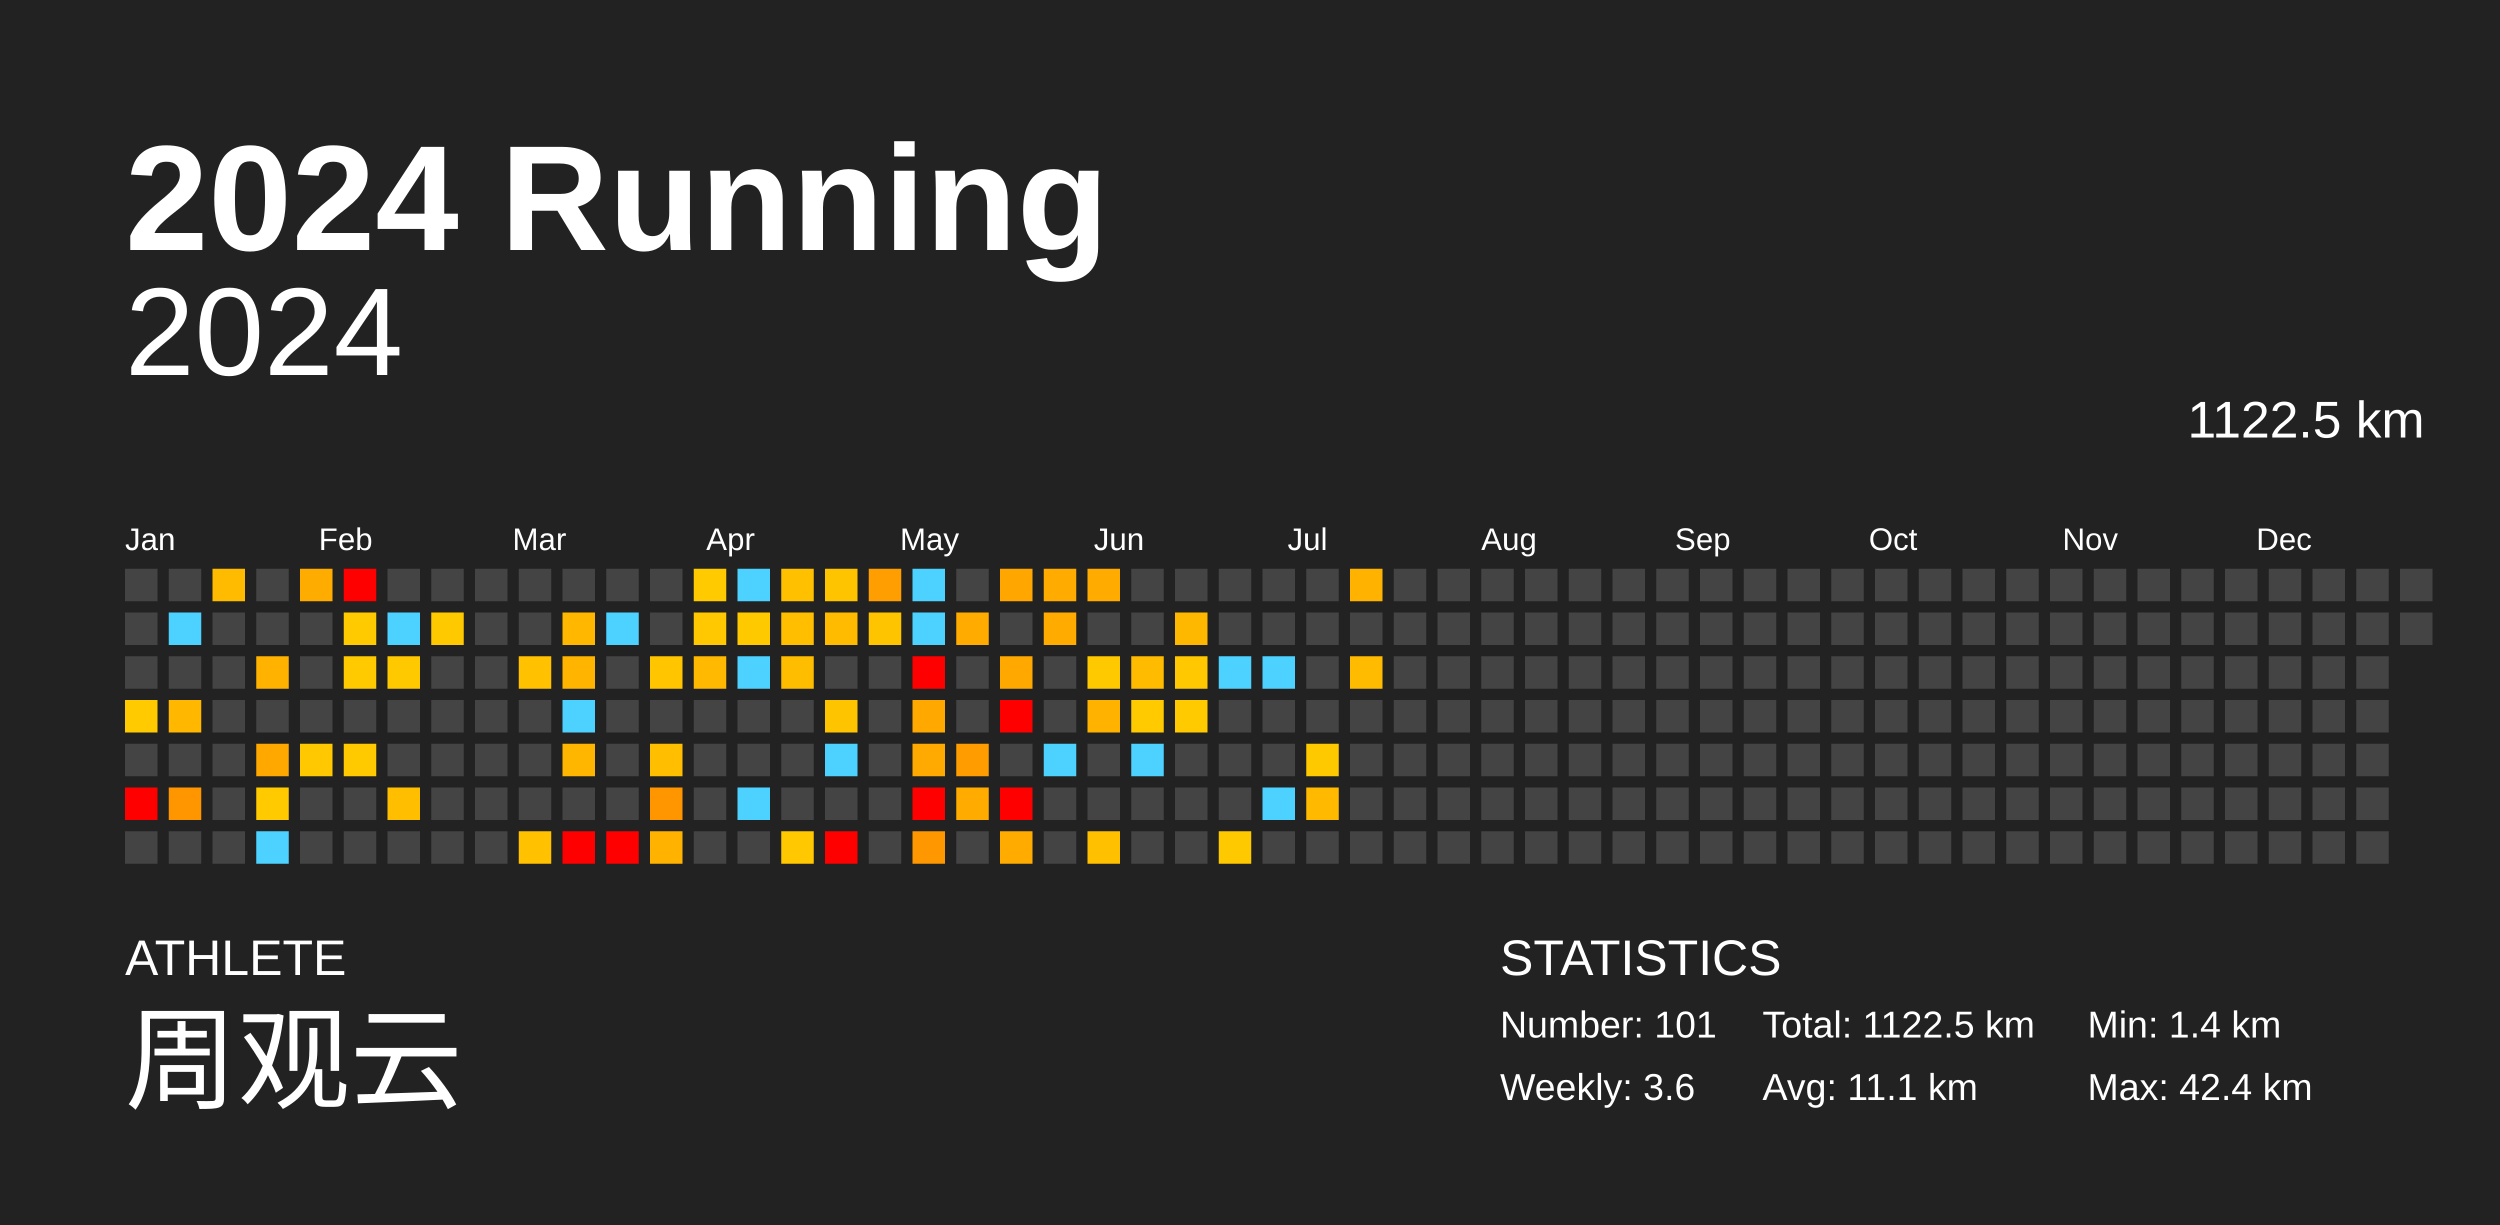
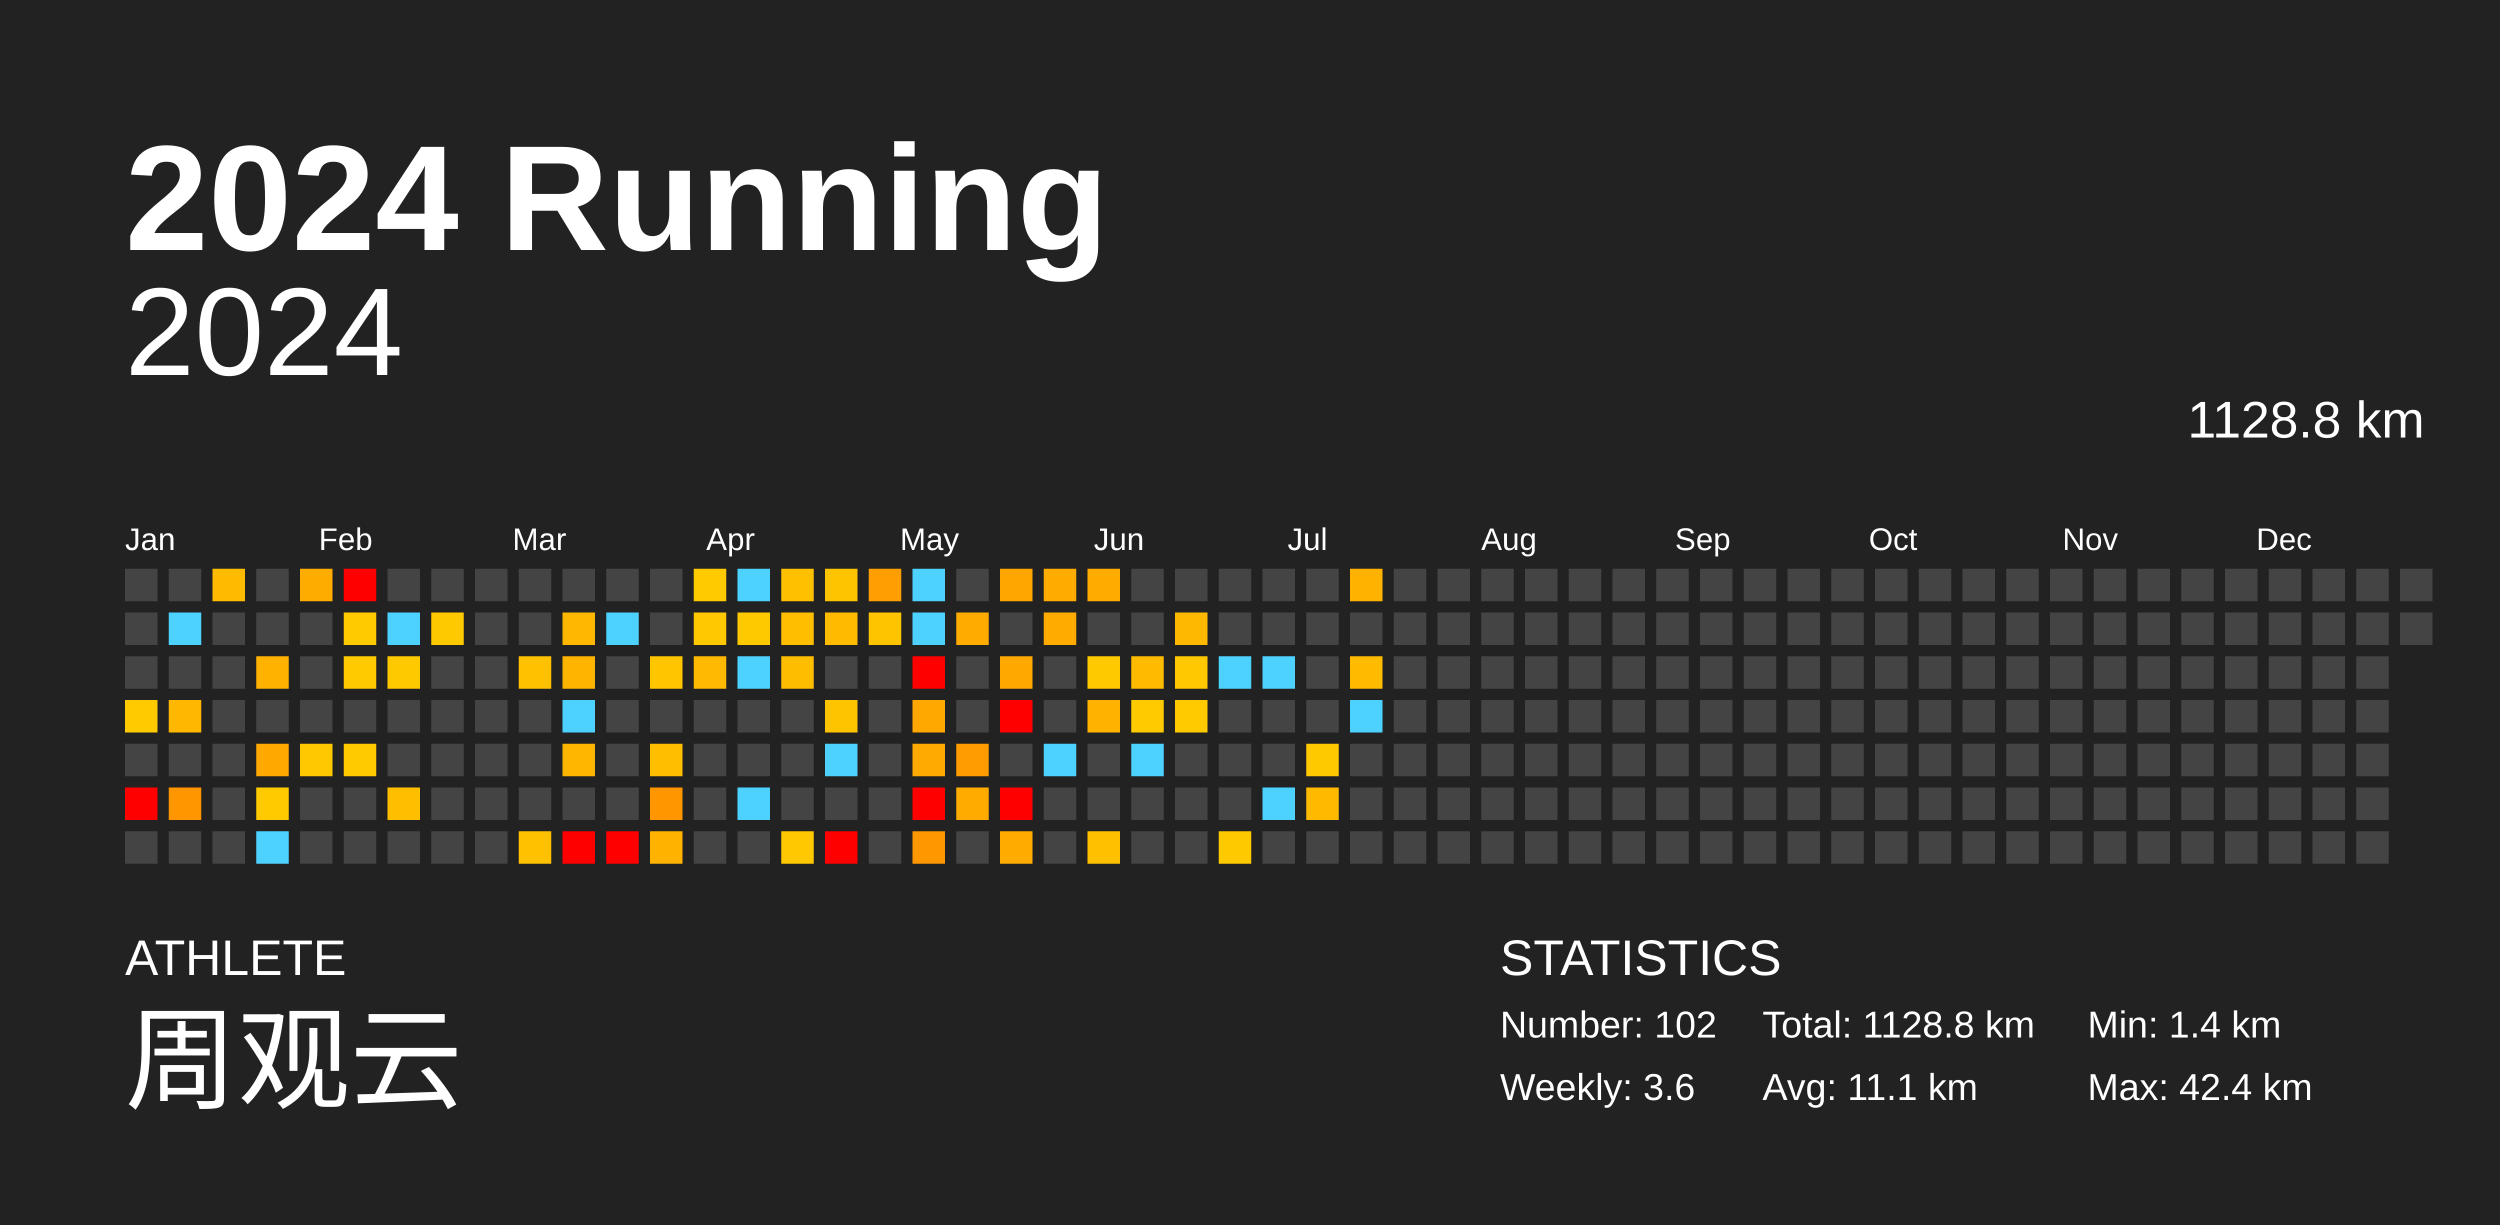
<svg xmlns="http://www.w3.org/2000/svg" baseProfile="full" height="98mm" version="1.1" viewBox="0,0,200,98" width="200mm">
  <defs />
  <rect fill="#222222" height="98" width="200" x="0" y="0" />
  <text fill="#FFFFFF" style="font-size:12px; font-family:Arial; font-weight:bold;" x="10" y="20">2024 Running</text>
  <text fill="#FFFFFF" style="font-size:4px; font-family:Arial" x="10" y="78">ATHLETE</text>
  <text fill="#FFFFFF" style="font-size:9px; font-family:Arial" x="10" y="88">周观云</text>
  <text fill="#FFFFFF" style="font-size:4px; font-family:Arial" x="120" y="78">STATISTICS</text>
-   <text fill="#FFFFFF" style="font-size:3px; font-family:Arial" x="120" y="83">Number: 101</text>
+   <text fill="#FFFFFF" style="font-size:3px; font-family:Arial" x="120" y="83">Number: 102</text>
  <text fill="#FFFFFF" style="font-size:3px; font-family:Arial" x="120" y="88">Weekly: 3.6</text>
-   <text fill="#FFFFFF" style="font-size:3px; font-family:Arial" x="141" y="83">Total: 1122.5 km</text>
+   <text fill="#FFFFFF" style="font-size:3px; font-family:Arial" x="141" y="83">Total: 1128.8 km</text>
  <text fill="#FFFFFF" style="font-size:3px; font-family:Arial" x="141" y="88">Avg: 11.1 km</text>
  <text fill="#FFFFFF" style="font-size:3px; font-family:Arial" x="167" y="83">Min: 1.4 km</text>
  <text fill="#FFFFFF" style="font-size:3px; font-family:Arial" x="167" y="88">Max: 42.4 km</text>
  <text alignment-baseline="hanging" fill="#FFFFFF" style="font-size:10.0px; font-family:Arial;" x="10" y="30">2024</text>
-   <text alignment-baseline="hanging" fill="#FFFFFF" style="font-size:4.125px; font-family:Arial;" x="175" y="35">1122.5 km</text>
+   <text alignment-baseline="hanging" fill="#FFFFFF" style="font-size:4.125px; font-family:Arial;" x="175" y="35">1128.8 km</text>
  <text fill="#FFFFFF" style="font-size:2.5px; font-family:Arial" x="10.0" y="44">Jan</text>
  <text fill="#FFFFFF" style="font-size:2.5px; font-family:Arial" x="25.5" y="44">Feb</text>
  <text fill="#FFFFFF" style="font-size:2.5px; font-family:Arial" x="41.0" y="44">Mar</text>
  <text fill="#FFFFFF" style="font-size:2.5px; font-family:Arial" x="56.5" y="44">Apr</text>
  <text fill="#FFFFFF" style="font-size:2.5px; font-family:Arial" x="72.0" y="44">May</text>
  <text fill="#FFFFFF" style="font-size:2.5px; font-family:Arial" x="87.5" y="44">Jun</text>
  <text fill="#FFFFFF" style="font-size:2.5px; font-family:Arial" x="103.0" y="44">Jul</text>
  <text fill="#FFFFFF" style="font-size:2.5px; font-family:Arial" x="118.5" y="44">Aug</text>
  <text fill="#FFFFFF" style="font-size:2.5px; font-family:Arial" x="134.0" y="44">Sep</text>
  <text fill="#FFFFFF" style="font-size:2.5px; font-family:Arial" x="149.5" y="44">Oct</text>
  <text fill="#FFFFFF" style="font-size:2.5px; font-family:Arial" x="165.0" y="44">Nov</text>
  <text fill="#FFFFFF" style="font-size:2.5px; font-family:Arial" x="180.5" y="44">Dec</text>
  <rect fill="#444444" height="2.6" width="2.6" x="10.0" y="45.5" />
  <rect fill="#444444" height="2.6" width="2.6" x="10.0" y="49.0" />
  <rect fill="#444444" height="2.6" width="2.6" x="10.0" y="52.5" />
  <rect fill="#ffcb00" height="2.6" width="2.6" x="10.0" y="56.0" />
  <rect fill="#444444" height="2.6" width="2.6" x="10.0" y="59.5" />
  <rect fill="red" height="2.6" width="2.6" x="10.0" y="63.0" />
  <rect fill="#444444" height="2.6" width="2.6" x="10.0" y="66.5" />
  <rect fill="#444444" height="2.6" width="2.6" x="13.5" y="45.5" />
  <rect fill="#4dd2ff" height="2.6" width="2.6" x="13.5" y="49.0" />
  <rect fill="#444444" height="2.6" width="2.6" x="13.5" y="52.5" />
  <rect fill="#ffb700" height="2.6" width="2.6" x="13.5" y="56.0" />
  <rect fill="#444444" height="2.6" width="2.6" x="13.5" y="59.5" />
  <rect fill="#ff9600" height="2.6" width="2.6" x="13.5" y="63.0" />
  <rect fill="#444444" height="2.6" width="2.6" x="13.5" y="66.5" />
  <rect fill="#ffbb00" height="2.6" width="2.6" x="17.0" y="45.5" />
  <rect fill="#444444" height="2.6" width="2.6" x="17.0" y="49.0" />
  <rect fill="#444444" height="2.6" width="2.6" x="17.0" y="52.5" />
  <rect fill="#444444" height="2.6" width="2.6" x="17.0" y="56.0" />
  <rect fill="#444444" height="2.6" width="2.6" x="17.0" y="59.5" />
  <rect fill="#444444" height="2.6" width="2.6" x="17.0" y="63.0" />
  <rect fill="#444444" height="2.6" width="2.6" x="17.0" y="66.5" />
  <rect fill="#444444" height="2.6" width="2.6" x="20.5" y="45.5" />
  <rect fill="#444444" height="2.6" width="2.6" x="20.5" y="49.0" />
  <rect fill="#ffb200" height="2.6" width="2.6" x="20.5" y="52.5" />
  <rect fill="#444444" height="2.6" width="2.6" x="20.5" y="56.0" />
  <rect fill="#ffa800" height="2.6" width="2.6" x="20.5" y="59.5" />
  <rect fill="#ffca00" height="2.6" width="2.6" x="20.5" y="63.0" />
  <rect fill="#4dd2ff" height="2.6" width="2.6" x="20.5" y="66.5" />
  <rect fill="#ffac00" height="2.6" width="2.6" x="24.0" y="45.5" />
  <rect fill="#444444" height="2.6" width="2.6" x="24.0" y="49.0" />
  <rect fill="#444444" height="2.6" width="2.6" x="24.0" y="52.5" />
  <rect fill="#444444" height="2.6" width="2.6" x="24.0" y="56.0" />
  <rect fill="#ffc800" height="2.6" width="2.6" x="24.0" y="59.5" />
  <rect fill="#444444" height="2.6" width="2.6" x="24.0" y="63.0" />
  <rect fill="#444444" height="2.6" width="2.6" x="24.0" y="66.5" />
  <rect fill="red" height="2.6" width="2.6" x="27.5" y="45.5" />
  <rect fill="#ffca00" height="2.6" width="2.6" x="27.5" y="49.0" />
  <rect fill="#ffca00" height="2.6" width="2.6" x="27.5" y="52.5" />
  <rect fill="#444444" height="2.6" width="2.6" x="27.5" y="56.0" />
  <rect fill="#ffca00" height="2.6" width="2.6" x="27.5" y="59.5" />
  <rect fill="#444444" height="2.6" width="2.6" x="27.5" y="63.0" />
  <rect fill="#444444" height="2.6" width="2.6" x="27.5" y="66.5" />
  <rect fill="#444444" height="2.6" width="2.6" x="31.0" y="45.5" />
  <rect fill="#4dd2ff" height="2.6" width="2.6" x="31.0" y="49.0" />
  <rect fill="#ffc900" height="2.6" width="2.6" x="31.0" y="52.5" />
  <rect fill="#444444" height="2.6" width="2.6" x="31.0" y="56.0" />
  <rect fill="#444444" height="2.6" width="2.6" x="31.0" y="59.5" />
  <rect fill="#ffbf00" height="2.6" width="2.6" x="31.0" y="63.0" />
  <rect fill="#444444" height="2.6" width="2.6" x="31.0" y="66.5" />
  <rect fill="#444444" height="2.6" width="2.6" x="34.5" y="45.5" />
  <rect fill="#ffc900" height="2.6" width="2.6" x="34.5" y="49.0" />
  <rect fill="#444444" height="2.6" width="2.6" x="34.5" y="52.5" />
  <rect fill="#444444" height="2.6" width="2.6" x="34.5" y="56.0" />
  <rect fill="#444444" height="2.6" width="2.6" x="34.5" y="59.5" />
  <rect fill="#444444" height="2.6" width="2.6" x="34.5" y="63.0" />
  <rect fill="#444444" height="2.6" width="2.6" x="34.5" y="66.5" />
  <rect fill="#444444" height="2.6" width="2.6" x="38.0" y="45.5" />
  <rect fill="#444444" height="2.6" width="2.6" x="38.0" y="49.0" />
  <rect fill="#444444" height="2.6" width="2.6" x="38.0" y="52.5" />
  <rect fill="#444444" height="2.6" width="2.6" x="38.0" y="56.0" />
  <rect fill="#444444" height="2.6" width="2.6" x="38.0" y="59.5" />
  <rect fill="#444444" height="2.6" width="2.6" x="38.0" y="63.0" />
  <rect fill="#444444" height="2.6" width="2.6" x="38.0" y="66.5" />
  <rect fill="#444444" height="2.6" width="2.6" x="41.5" y="45.5" />
  <rect fill="#444444" height="2.6" width="2.6" x="41.5" y="49.0" />
  <rect fill="#ffc100" height="2.6" width="2.6" x="41.5" y="52.5" />
  <rect fill="#444444" height="2.6" width="2.6" x="41.5" y="56.0" />
  <rect fill="#444444" height="2.6" width="2.6" x="41.5" y="59.5" />
  <rect fill="#444444" height="2.6" width="2.6" x="41.5" y="63.0" />
  <rect fill="#ffc100" height="2.6" width="2.6" x="41.5" y="66.5" />
  <rect fill="#444444" height="2.6" width="2.6" x="45.0" y="45.5" />
  <rect fill="#ffb700" height="2.6" width="2.6" x="45.0" y="49.0" />
  <rect fill="#ffb500" height="2.6" width="2.6" x="45.0" y="52.5" />
  <rect fill="#4dd2ff" height="2.6" width="2.6" x="45.0" y="56.0" />
  <rect fill="#ffb600" height="2.6" width="2.6" x="45.0" y="59.5" />
  <rect fill="#444444" height="2.6" width="2.6" x="45.0" y="63.0" />
  <rect fill="red" height="2.6" width="2.6" x="45.0" y="66.5" />
  <rect fill="#444444" height="2.6" width="2.6" x="48.5" y="45.5" />
  <rect fill="#4dd2ff" height="2.6" width="2.6" x="48.5" y="49.0" />
  <rect fill="#444444" height="2.6" width="2.6" x="48.5" y="52.5" />
  <rect fill="#444444" height="2.6" width="2.6" x="48.5" y="56.0" />
  <rect fill="#444444" height="2.6" width="2.6" x="48.5" y="59.5" />
  <rect fill="#444444" height="2.6" width="2.6" x="48.5" y="63.0" />
  <rect fill="red" height="2.6" width="2.6" x="48.5" y="66.5" />
  <rect fill="#444444" height="2.6" width="2.6" x="52.0" y="45.5" />
  <rect fill="#444444" height="2.6" width="2.6" x="52.0" y="49.0" />
  <rect fill="#ffc600" height="2.6" width="2.6" x="52.0" y="52.5" />
  <rect fill="#444444" height="2.6" width="2.6" x="52.0" y="56.0" />
  <rect fill="#ffbe00" height="2.6" width="2.6" x="52.0" y="59.5" />
  <rect fill="#ff9600" height="2.6" width="2.6" x="52.0" y="63.0" />
  <rect fill="#ffb300" height="2.6" width="2.6" x="52.0" y="66.5" />
  <rect fill="#ffca00" height="2.6" width="2.6" x="55.5" y="45.5" />
  <rect fill="#ffc800" height="2.6" width="2.6" x="55.5" y="49.0" />
  <rect fill="#ffb900" height="2.6" width="2.6" x="55.5" y="52.5" />
  <rect fill="#444444" height="2.6" width="2.6" x="55.5" y="56.0" />
  <rect fill="#444444" height="2.6" width="2.6" x="55.5" y="59.5" />
  <rect fill="#444444" height="2.6" width="2.6" x="55.5" y="63.0" />
  <rect fill="#444444" height="2.6" width="2.6" x="55.5" y="66.5" />
  <rect fill="#4dd2ff" height="2.6" width="2.6" x="59.0" y="45.5" />
  <rect fill="#ffc900" height="2.6" width="2.6" x="59.0" y="49.0" />
  <rect fill="#4dd2ff" height="2.6" width="2.6" x="59.0" y="52.5" />
  <rect fill="#444444" height="2.6" width="2.6" x="59.0" y="56.0" />
  <rect fill="#444444" height="2.6" width="2.6" x="59.0" y="59.5" />
  <rect fill="#4dd2ff" height="2.6" width="2.6" x="59.0" y="63.0" />
  <rect fill="#444444" height="2.6" width="2.6" x="59.0" y="66.5" />
  <rect fill="#ffc000" height="2.6" width="2.6" x="62.5" y="45.5" />
  <rect fill="#ffbf00" height="2.6" width="2.6" x="62.5" y="49.0" />
  <rect fill="#ffbd00" height="2.6" width="2.6" x="62.5" y="52.5" />
  <rect fill="#444444" height="2.6" width="2.6" x="62.5" y="56.0" />
  <rect fill="#444444" height="2.6" width="2.6" x="62.5" y="59.5" />
  <rect fill="#444444" height="2.6" width="2.6" x="62.5" y="63.0" />
  <rect fill="#ffc800" height="2.6" width="2.6" x="62.5" y="66.5" />
  <rect fill="#ffc400" height="2.6" width="2.6" x="66.0" y="45.5" />
  <rect fill="#ffbb00" height="2.6" width="2.6" x="66.0" y="49.0" />
  <rect fill="#444444" height="2.6" width="2.6" x="66.0" y="52.5" />
  <rect fill="#ffc400" height="2.6" width="2.6" x="66.0" y="56.0" />
  <rect fill="#4dd2ff" height="2.6" width="2.6" x="66.0" y="59.5" />
  <rect fill="#444444" height="2.6" width="2.6" x="66.0" y="63.0" />
  <rect fill="red" height="2.6" width="2.6" x="66.0" y="66.5" />
  <rect fill="#ff9e00" height="2.6" width="2.6" x="69.5" y="45.5" />
  <rect fill="#ffc400" height="2.6" width="2.6" x="69.5" y="49.0" />
  <rect fill="#444444" height="2.6" width="2.6" x="69.5" y="52.5" />
  <rect fill="#444444" height="2.6" width="2.6" x="69.5" y="56.0" />
  <rect fill="#444444" height="2.6" width="2.6" x="69.5" y="59.5" />
  <rect fill="#444444" height="2.6" width="2.6" x="69.5" y="63.0" />
  <rect fill="#444444" height="2.6" width="2.6" x="69.5" y="66.5" />
  <rect fill="#4dd2ff" height="2.6" width="2.6" x="73.0" y="45.5" />
  <rect fill="#4dd2ff" height="2.6" width="2.6" x="73.0" y="49.0" />
  <rect fill="red" height="2.6" width="2.6" x="73.0" y="52.5" />
  <rect fill="#ffa800" height="2.6" width="2.6" x="73.0" y="56.0" />
  <rect fill="#ffaa00" height="2.6" width="2.6" x="73.0" y="59.5" />
  <rect fill="red" height="2.6" width="2.6" x="73.0" y="63.0" />
  <rect fill="#ff9700" height="2.6" width="2.6" x="73.0" y="66.5" />
  <rect fill="#444444" height="2.6" width="2.6" x="76.5" y="45.5" />
  <rect fill="#ffab00" height="2.6" width="2.6" x="76.5" y="49.0" />
  <rect fill="#444444" height="2.6" width="2.6" x="76.5" y="52.5" />
  <rect fill="#444444" height="2.6" width="2.6" x="76.5" y="56.0" />
  <rect fill="#ff9c00" height="2.6" width="2.6" x="76.5" y="59.5" />
  <rect fill="#ffab00" height="2.6" width="2.6" x="76.5" y="63.0" />
  <rect fill="#444444" height="2.6" width="2.6" x="76.5" y="66.5" />
  <rect fill="#ffa700" height="2.6" width="2.6" x="80.0" y="45.5" />
  <rect fill="#444444" height="2.6" width="2.6" x="80.0" y="49.0" />
  <rect fill="#ffa900" height="2.6" width="2.6" x="80.0" y="52.5" />
  <rect fill="red" height="2.6" width="2.6" x="80.0" y="56.0" />
  <rect fill="#444444" height="2.6" width="2.6" x="80.0" y="59.5" />
  <rect fill="red" height="2.6" width="2.6" x="80.0" y="63.0" />
  <rect fill="#ffab00" height="2.6" width="2.6" x="80.0" y="66.5" />
  <rect fill="#ffab00" height="2.6" width="2.6" x="83.5" y="45.5" />
  <rect fill="#ffab00" height="2.6" width="2.6" x="83.5" y="49.0" />
  <rect fill="#444444" height="2.6" width="2.6" x="83.5" y="52.5" />
  <rect fill="#444444" height="2.6" width="2.6" x="83.5" y="56.0" />
  <rect fill="#4dd2ff" height="2.6" width="2.6" x="83.5" y="59.5" />
  <rect fill="#444444" height="2.6" width="2.6" x="83.5" y="63.0" />
  <rect fill="#444444" height="2.6" width="2.6" x="83.5" y="66.5" />
  <rect fill="#ffab00" height="2.6" width="2.6" x="87.0" y="45.5" />
  <rect fill="#444444" height="2.6" width="2.6" x="87.0" y="49.0" />
  <rect fill="#ffc900" height="2.6" width="2.6" x="87.0" y="52.5" />
  <rect fill="#ffb300" height="2.6" width="2.6" x="87.0" y="56.0" />
  <rect fill="#444444" height="2.6" width="2.6" x="87.0" y="59.5" />
  <rect fill="#444444" height="2.6" width="2.6" x="87.0" y="63.0" />
  <rect fill="#ffc000" height="2.6" width="2.6" x="87.0" y="66.5" />
  <rect fill="#444444" height="2.6" width="2.6" x="90.5" y="45.5" />
  <rect fill="#444444" height="2.6" width="2.6" x="90.5" y="49.0" />
  <rect fill="#ffbb00" height="2.6" width="2.6" x="90.5" y="52.5" />
  <rect fill="#ffca00" height="2.6" width="2.6" x="90.5" y="56.0" />
  <rect fill="#4dd2ff" height="2.6" width="2.6" x="90.5" y="59.5" />
  <rect fill="#444444" height="2.6" width="2.6" x="90.5" y="63.0" />
  <rect fill="#444444" height="2.6" width="2.6" x="90.5" y="66.5" />
  <rect fill="#444444" height="2.6" width="2.6" x="94.0" y="45.5" />
  <rect fill="#ffb800" height="2.6" width="2.6" x="94.0" y="49.0" />
  <rect fill="#ffc800" height="2.6" width="2.6" x="94.0" y="52.5" />
  <rect fill="#ffca00" height="2.6" width="2.6" x="94.0" y="56.0" />
  <rect fill="#444444" height="2.6" width="2.6" x="94.0" y="59.5" />
  <rect fill="#444444" height="2.6" width="2.6" x="94.0" y="63.0" />
  <rect fill="#444444" height="2.6" width="2.6" x="94.0" y="66.5" />
  <rect fill="#444444" height="2.6" width="2.6" x="97.5" y="45.5" />
  <rect fill="#444444" height="2.6" width="2.6" x="97.5" y="49.0" />
  <rect fill="#4dd2ff" height="2.6" width="2.6" x="97.5" y="52.5" />
  <rect fill="#444444" height="2.6" width="2.6" x="97.5" y="56.0" />
  <rect fill="#444444" height="2.6" width="2.6" x="97.5" y="59.5" />
  <rect fill="#444444" height="2.6" width="2.6" x="97.5" y="63.0" />
  <rect fill="#ffc900" height="2.6" width="2.6" x="97.5" y="66.5" />
  <rect fill="#444444" height="2.6" width="2.6" x="101.0" y="45.5" />
  <rect fill="#444444" height="2.6" width="2.6" x="101.0" y="49.0" />
  <rect fill="#4dd2ff" height="2.6" width="2.6" x="101.0" y="52.5" />
  <rect fill="#444444" height="2.6" width="2.6" x="101.0" y="56.0" />
  <rect fill="#444444" height="2.6" width="2.6" x="101.0" y="59.5" />
  <rect fill="#4dd2ff" height="2.6" width="2.6" x="101.0" y="63.0" />
  <rect fill="#444444" height="2.6" width="2.6" x="101.0" y="66.5" />
  <rect fill="#444444" height="2.6" width="2.6" x="104.5" y="45.5" />
  <rect fill="#444444" height="2.6" width="2.6" x="104.5" y="49.0" />
  <rect fill="#444444" height="2.6" width="2.6" x="104.5" y="52.5" />
  <rect fill="#444444" height="2.6" width="2.6" x="104.5" y="56.0" />
  <rect fill="#ffc900" height="2.6" width="2.6" x="104.5" y="59.5" />
  <rect fill="#ffba00" height="2.6" width="2.6" x="104.5" y="63.0" />
  <rect fill="#444444" height="2.6" width="2.6" x="104.5" y="66.5" />
  <rect fill="#ffb200" height="2.6" width="2.6" x="108.0" y="45.5" />
  <rect fill="#444444" height="2.6" width="2.6" x="108.0" y="49.0" />
  <rect fill="#ffbb00" height="2.6" width="2.6" x="108.0" y="52.5" />
-   <rect fill="#444444" height="2.6" width="2.6" x="108.0" y="56.0" />
+   <rect fill="#4dd2ff" height="2.6" width="2.6" x="108.0" y="56.0" />
  <rect fill="#444444" height="2.6" width="2.6" x="108.0" y="59.5" />
  <rect fill="#444444" height="2.6" width="2.6" x="108.0" y="63.0" />
  <rect fill="#444444" height="2.6" width="2.6" x="108.0" y="66.5" />
  <rect fill="#444444" height="2.6" width="2.6" x="111.5" y="45.5" />
  <rect fill="#444444" height="2.6" width="2.6" x="111.5" y="49.0" />
  <rect fill="#444444" height="2.6" width="2.6" x="111.5" y="52.5" />
  <rect fill="#444444" height="2.6" width="2.6" x="111.5" y="56.0" />
  <rect fill="#444444" height="2.6" width="2.6" x="111.5" y="59.5" />
  <rect fill="#444444" height="2.6" width="2.6" x="111.5" y="63.0" />
  <rect fill="#444444" height="2.6" width="2.6" x="111.5" y="66.5" />
  <rect fill="#444444" height="2.6" width="2.6" x="115.0" y="45.5" />
  <rect fill="#444444" height="2.6" width="2.6" x="115.0" y="49.0" />
  <rect fill="#444444" height="2.6" width="2.6" x="115.0" y="52.5" />
  <rect fill="#444444" height="2.6" width="2.6" x="115.0" y="56.0" />
  <rect fill="#444444" height="2.6" width="2.6" x="115.0" y="59.5" />
  <rect fill="#444444" height="2.6" width="2.6" x="115.0" y="63.0" />
  <rect fill="#444444" height="2.6" width="2.6" x="115.0" y="66.5" />
  <rect fill="#444444" height="2.6" width="2.6" x="118.5" y="45.5" />
  <rect fill="#444444" height="2.6" width="2.6" x="118.5" y="49.0" />
  <rect fill="#444444" height="2.6" width="2.6" x="118.5" y="52.5" />
  <rect fill="#444444" height="2.6" width="2.6" x="118.5" y="56.0" />
  <rect fill="#444444" height="2.6" width="2.6" x="118.5" y="59.5" />
  <rect fill="#444444" height="2.6" width="2.6" x="118.5" y="63.0" />
  <rect fill="#444444" height="2.6" width="2.6" x="118.5" y="66.5" />
  <rect fill="#444444" height="2.6" width="2.6" x="122.0" y="45.5" />
  <rect fill="#444444" height="2.6" width="2.6" x="122.0" y="49.0" />
  <rect fill="#444444" height="2.6" width="2.6" x="122.0" y="52.5" />
  <rect fill="#444444" height="2.6" width="2.6" x="122.0" y="56.0" />
  <rect fill="#444444" height="2.6" width="2.6" x="122.0" y="59.5" />
  <rect fill="#444444" height="2.6" width="2.6" x="122.0" y="63.0" />
  <rect fill="#444444" height="2.6" width="2.6" x="122.0" y="66.5" />
  <rect fill="#444444" height="2.6" width="2.6" x="125.5" y="45.5" />
  <rect fill="#444444" height="2.6" width="2.6" x="125.5" y="49.0" />
  <rect fill="#444444" height="2.6" width="2.6" x="125.5" y="52.5" />
  <rect fill="#444444" height="2.6" width="2.6" x="125.5" y="56.0" />
  <rect fill="#444444" height="2.6" width="2.6" x="125.5" y="59.5" />
  <rect fill="#444444" height="2.6" width="2.6" x="125.5" y="63.0" />
  <rect fill="#444444" height="2.6" width="2.6" x="125.5" y="66.5" />
  <rect fill="#444444" height="2.6" width="2.6" x="129.0" y="45.5" />
  <rect fill="#444444" height="2.6" width="2.6" x="129.0" y="49.0" />
  <rect fill="#444444" height="2.6" width="2.6" x="129.0" y="52.5" />
  <rect fill="#444444" height="2.6" width="2.6" x="129.0" y="56.0" />
  <rect fill="#444444" height="2.6" width="2.6" x="129.0" y="59.5" />
  <rect fill="#444444" height="2.6" width="2.6" x="129.0" y="63.0" />
  <rect fill="#444444" height="2.6" width="2.6" x="129.0" y="66.5" />
  <rect fill="#444444" height="2.6" width="2.6" x="132.5" y="45.5" />
  <rect fill="#444444" height="2.6" width="2.6" x="132.5" y="49.0" />
  <rect fill="#444444" height="2.6" width="2.6" x="132.5" y="52.5" />
  <rect fill="#444444" height="2.6" width="2.6" x="132.5" y="56.0" />
  <rect fill="#444444" height="2.6" width="2.6" x="132.5" y="59.5" />
  <rect fill="#444444" height="2.6" width="2.6" x="132.5" y="63.0" />
  <rect fill="#444444" height="2.6" width="2.6" x="132.5" y="66.5" />
  <rect fill="#444444" height="2.6" width="2.6" x="136.0" y="45.5" />
  <rect fill="#444444" height="2.6" width="2.6" x="136.0" y="49.0" />
  <rect fill="#444444" height="2.6" width="2.6" x="136.0" y="52.5" />
  <rect fill="#444444" height="2.6" width="2.6" x="136.0" y="56.0" />
  <rect fill="#444444" height="2.6" width="2.6" x="136.0" y="59.5" />
  <rect fill="#444444" height="2.6" width="2.6" x="136.0" y="63.0" />
  <rect fill="#444444" height="2.6" width="2.6" x="136.0" y="66.5" />
  <rect fill="#444444" height="2.6" width="2.6" x="139.5" y="45.5" />
  <rect fill="#444444" height="2.6" width="2.6" x="139.5" y="49.0" />
  <rect fill="#444444" height="2.6" width="2.6" x="139.5" y="52.5" />
  <rect fill="#444444" height="2.6" width="2.6" x="139.5" y="56.0" />
  <rect fill="#444444" height="2.6" width="2.6" x="139.5" y="59.5" />
  <rect fill="#444444" height="2.6" width="2.6" x="139.5" y="63.0" />
  <rect fill="#444444" height="2.6" width="2.6" x="139.5" y="66.5" />
  <rect fill="#444444" height="2.6" width="2.6" x="143.0" y="45.5" />
  <rect fill="#444444" height="2.6" width="2.6" x="143.0" y="49.0" />
  <rect fill="#444444" height="2.6" width="2.6" x="143.0" y="52.5" />
  <rect fill="#444444" height="2.6" width="2.6" x="143.0" y="56.0" />
  <rect fill="#444444" height="2.6" width="2.6" x="143.0" y="59.5" />
  <rect fill="#444444" height="2.6" width="2.6" x="143.0" y="63.0" />
  <rect fill="#444444" height="2.6" width="2.6" x="143.0" y="66.5" />
  <rect fill="#444444" height="2.6" width="2.6" x="146.5" y="45.5" />
  <rect fill="#444444" height="2.6" width="2.6" x="146.5" y="49.0" />
  <rect fill="#444444" height="2.6" width="2.6" x="146.5" y="52.5" />
  <rect fill="#444444" height="2.6" width="2.6" x="146.5" y="56.0" />
  <rect fill="#444444" height="2.6" width="2.6" x="146.5" y="59.5" />
  <rect fill="#444444" height="2.6" width="2.6" x="146.5" y="63.0" />
  <rect fill="#444444" height="2.6" width="2.6" x="146.5" y="66.5" />
  <rect fill="#444444" height="2.6" width="2.6" x="150.0" y="45.5" />
  <rect fill="#444444" height="2.6" width="2.6" x="150.0" y="49.0" />
  <rect fill="#444444" height="2.6" width="2.6" x="150.0" y="52.5" />
  <rect fill="#444444" height="2.6" width="2.6" x="150.0" y="56.0" />
  <rect fill="#444444" height="2.6" width="2.6" x="150.0" y="59.5" />
  <rect fill="#444444" height="2.6" width="2.6" x="150.0" y="63.0" />
  <rect fill="#444444" height="2.6" width="2.6" x="150.0" y="66.5" />
  <rect fill="#444444" height="2.6" width="2.6" x="153.5" y="45.5" />
  <rect fill="#444444" height="2.6" width="2.6" x="153.5" y="49.0" />
  <rect fill="#444444" height="2.6" width="2.6" x="153.5" y="52.5" />
  <rect fill="#444444" height="2.6" width="2.6" x="153.5" y="56.0" />
  <rect fill="#444444" height="2.6" width="2.6" x="153.5" y="59.5" />
  <rect fill="#444444" height="2.6" width="2.6" x="153.5" y="63.0" />
  <rect fill="#444444" height="2.6" width="2.6" x="153.5" y="66.5" />
  <rect fill="#444444" height="2.6" width="2.6" x="157.0" y="45.5" />
  <rect fill="#444444" height="2.6" width="2.6" x="157.0" y="49.0" />
  <rect fill="#444444" height="2.6" width="2.6" x="157.0" y="52.5" />
  <rect fill="#444444" height="2.6" width="2.6" x="157.0" y="56.0" />
  <rect fill="#444444" height="2.6" width="2.6" x="157.0" y="59.5" />
  <rect fill="#444444" height="2.6" width="2.6" x="157.0" y="63.0" />
  <rect fill="#444444" height="2.6" width="2.6" x="157.0" y="66.5" />
  <rect fill="#444444" height="2.6" width="2.6" x="160.5" y="45.5" />
  <rect fill="#444444" height="2.6" width="2.6" x="160.5" y="49.0" />
  <rect fill="#444444" height="2.6" width="2.6" x="160.5" y="52.5" />
  <rect fill="#444444" height="2.6" width="2.6" x="160.5" y="56.0" />
  <rect fill="#444444" height="2.6" width="2.6" x="160.5" y="59.5" />
  <rect fill="#444444" height="2.6" width="2.6" x="160.5" y="63.0" />
  <rect fill="#444444" height="2.6" width="2.6" x="160.5" y="66.5" />
  <rect fill="#444444" height="2.6" width="2.6" x="164.0" y="45.5" />
  <rect fill="#444444" height="2.6" width="2.6" x="164.0" y="49.0" />
  <rect fill="#444444" height="2.6" width="2.6" x="164.0" y="52.5" />
  <rect fill="#444444" height="2.6" width="2.6" x="164.0" y="56.0" />
  <rect fill="#444444" height="2.6" width="2.6" x="164.0" y="59.5" />
  <rect fill="#444444" height="2.6" width="2.6" x="164.0" y="63.0" />
  <rect fill="#444444" height="2.6" width="2.6" x="164.0" y="66.5" />
  <rect fill="#444444" height="2.6" width="2.6" x="167.5" y="45.5" />
  <rect fill="#444444" height="2.6" width="2.6" x="167.5" y="49.0" />
  <rect fill="#444444" height="2.6" width="2.6" x="167.5" y="52.5" />
  <rect fill="#444444" height="2.6" width="2.6" x="167.5" y="56.0" />
  <rect fill="#444444" height="2.6" width="2.6" x="167.5" y="59.5" />
  <rect fill="#444444" height="2.6" width="2.6" x="167.5" y="63.0" />
  <rect fill="#444444" height="2.6" width="2.6" x="167.5" y="66.5" />
  <rect fill="#444444" height="2.6" width="2.6" x="171.0" y="45.5" />
  <rect fill="#444444" height="2.6" width="2.6" x="171.0" y="49.0" />
  <rect fill="#444444" height="2.6" width="2.6" x="171.0" y="52.5" />
  <rect fill="#444444" height="2.6" width="2.6" x="171.0" y="56.0" />
  <rect fill="#444444" height="2.6" width="2.6" x="171.0" y="59.5" />
  <rect fill="#444444" height="2.6" width="2.6" x="171.0" y="63.0" />
  <rect fill="#444444" height="2.6" width="2.6" x="171.0" y="66.5" />
  <rect fill="#444444" height="2.6" width="2.6" x="174.5" y="45.5" />
  <rect fill="#444444" height="2.6" width="2.6" x="174.5" y="49.0" />
  <rect fill="#444444" height="2.6" width="2.6" x="174.5" y="52.5" />
  <rect fill="#444444" height="2.6" width="2.6" x="174.5" y="56.0" />
  <rect fill="#444444" height="2.6" width="2.6" x="174.5" y="59.5" />
  <rect fill="#444444" height="2.6" width="2.6" x="174.5" y="63.0" />
  <rect fill="#444444" height="2.6" width="2.6" x="174.5" y="66.5" />
  <rect fill="#444444" height="2.6" width="2.6" x="178.0" y="45.5" />
  <rect fill="#444444" height="2.6" width="2.6" x="178.0" y="49.0" />
  <rect fill="#444444" height="2.6" width="2.6" x="178.0" y="52.5" />
  <rect fill="#444444" height="2.6" width="2.6" x="178.0" y="56.0" />
  <rect fill="#444444" height="2.6" width="2.6" x="178.0" y="59.5" />
  <rect fill="#444444" height="2.6" width="2.6" x="178.0" y="63.0" />
  <rect fill="#444444" height="2.6" width="2.6" x="178.0" y="66.5" />
  <rect fill="#444444" height="2.6" width="2.6" x="181.5" y="45.5" />
  <rect fill="#444444" height="2.6" width="2.6" x="181.5" y="49.0" />
  <rect fill="#444444" height="2.6" width="2.6" x="181.5" y="52.5" />
  <rect fill="#444444" height="2.6" width="2.6" x="181.5" y="56.0" />
  <rect fill="#444444" height="2.6" width="2.6" x="181.5" y="59.5" />
  <rect fill="#444444" height="2.6" width="2.6" x="181.5" y="63.0" />
  <rect fill="#444444" height="2.6" width="2.6" x="181.5" y="66.5" />
  <rect fill="#444444" height="2.6" width="2.6" x="185.0" y="45.5" />
  <rect fill="#444444" height="2.6" width="2.6" x="185.0" y="49.0" />
  <rect fill="#444444" height="2.6" width="2.6" x="185.0" y="52.5" />
  <rect fill="#444444" height="2.6" width="2.6" x="185.0" y="56.0" />
  <rect fill="#444444" height="2.6" width="2.6" x="185.0" y="59.5" />
  <rect fill="#444444" height="2.6" width="2.6" x="185.0" y="63.0" />
  <rect fill="#444444" height="2.6" width="2.6" x="185.0" y="66.5" />
  <rect fill="#444444" height="2.6" width="2.6" x="188.5" y="45.5" />
  <rect fill="#444444" height="2.6" width="2.6" x="188.5" y="49.0" />
  <rect fill="#444444" height="2.6" width="2.6" x="188.5" y="52.5" />
  <rect fill="#444444" height="2.6" width="2.6" x="188.5" y="56.0" />
  <rect fill="#444444" height="2.6" width="2.6" x="188.5" y="59.5" />
  <rect fill="#444444" height="2.6" width="2.6" x="188.5" y="63.0" />
  <rect fill="#444444" height="2.6" width="2.6" x="188.5" y="66.5" />
  <rect fill="#444444" height="2.6" width="2.6" x="192.0" y="45.5" />
  <rect fill="#444444" height="2.6" width="2.6" x="192.0" y="49.0" />
</svg>
